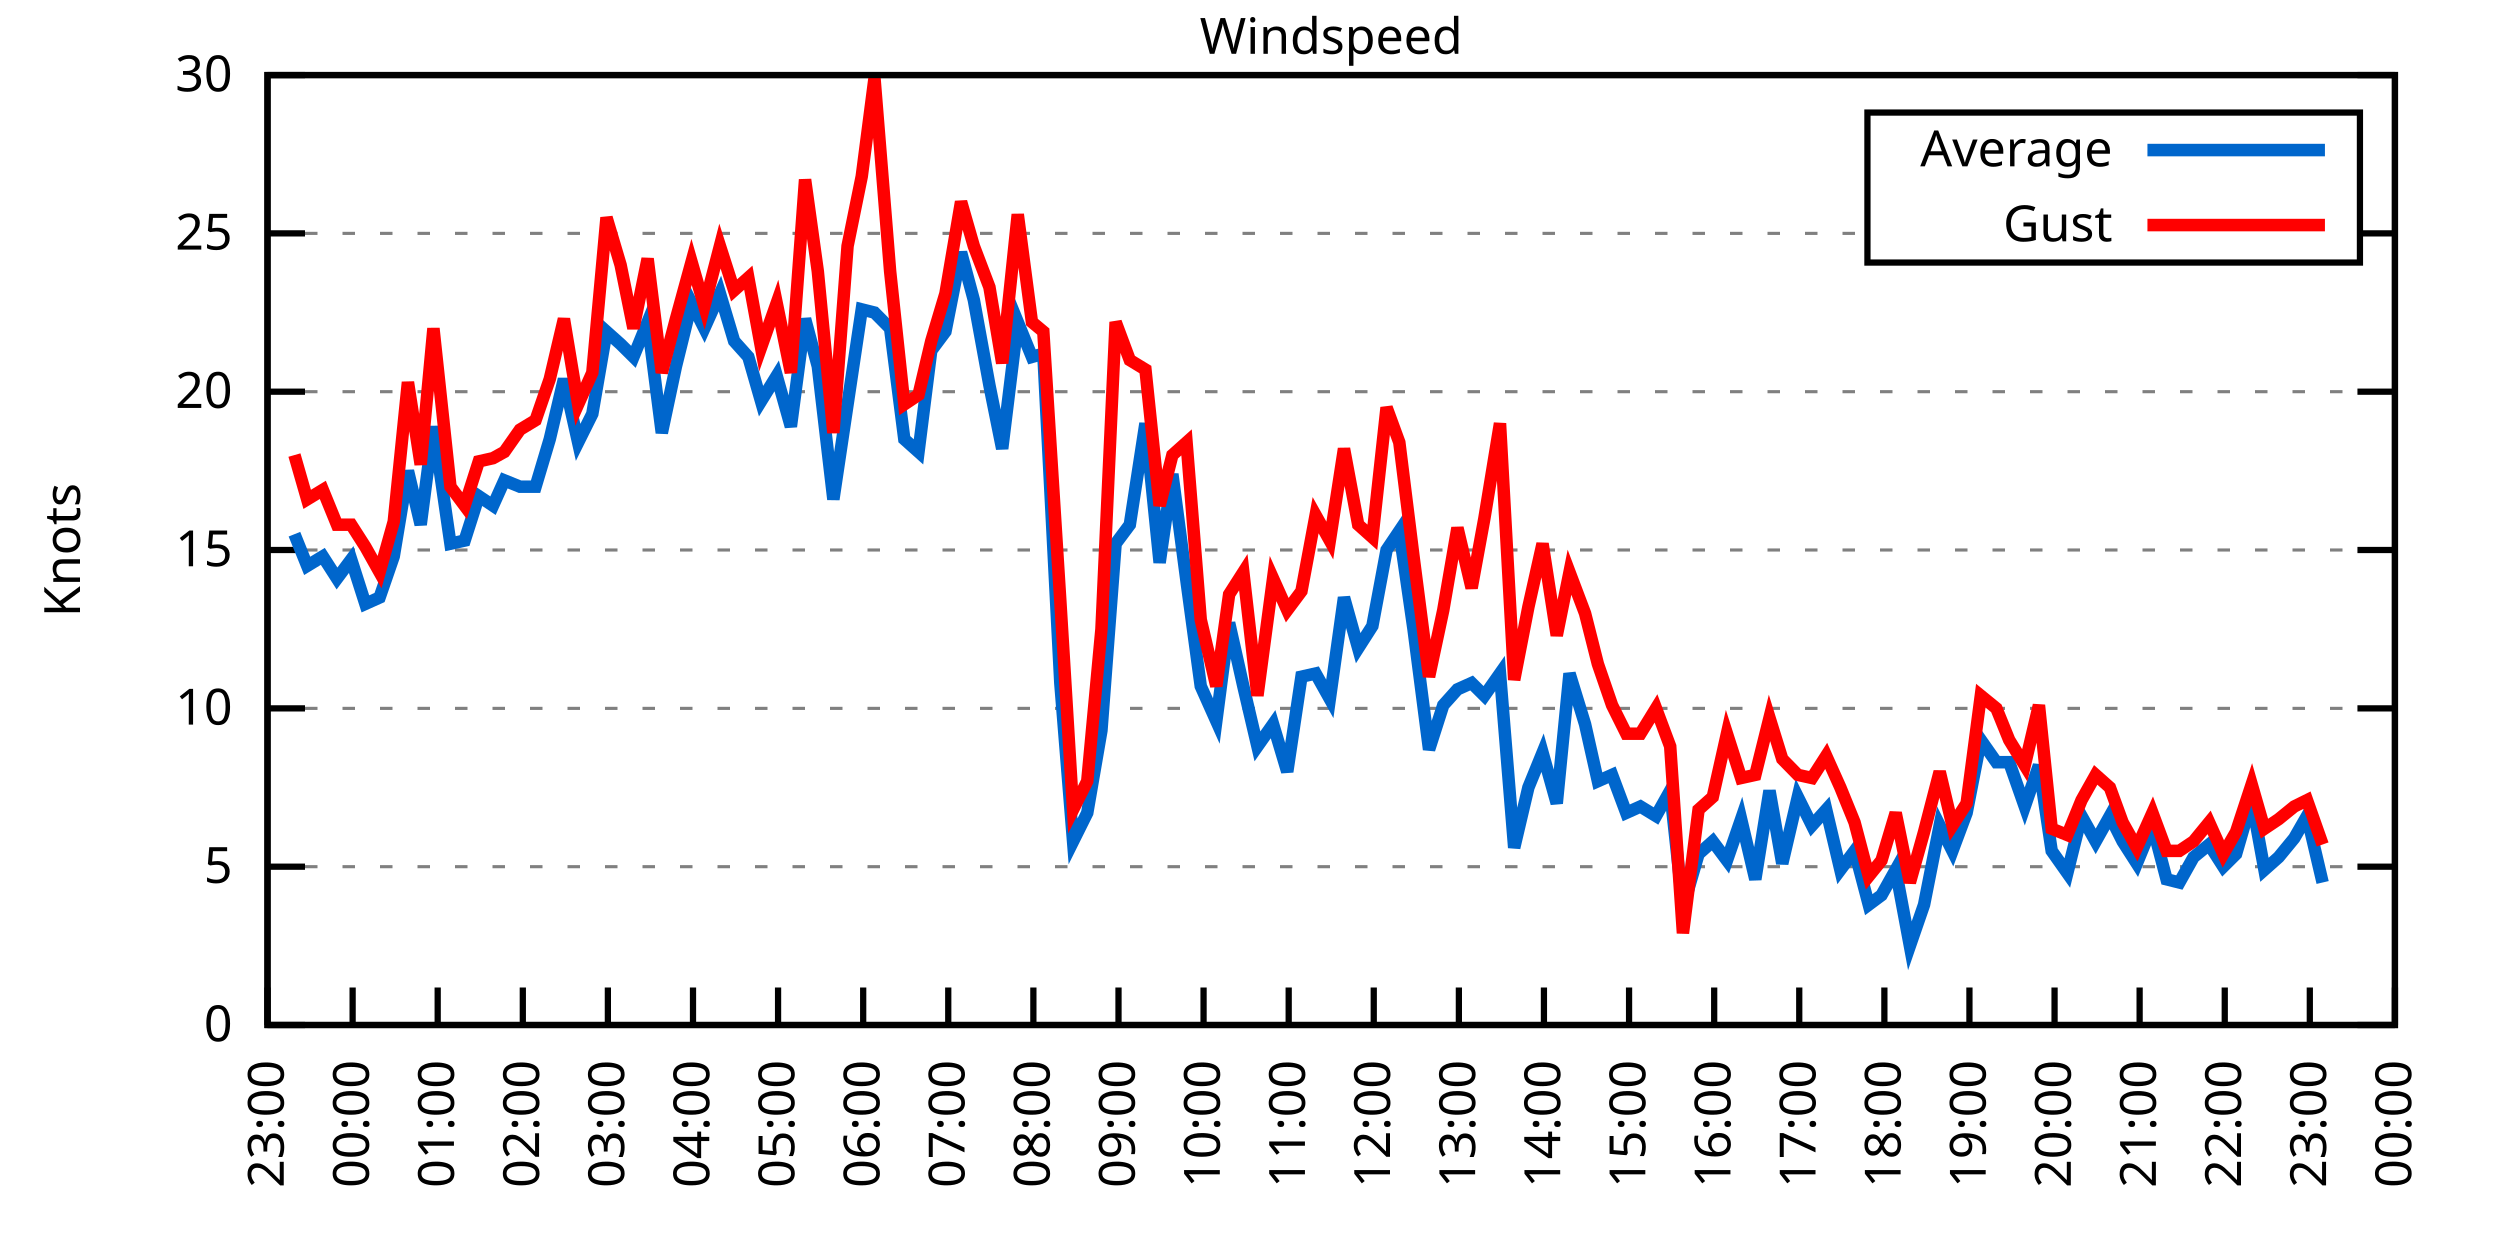
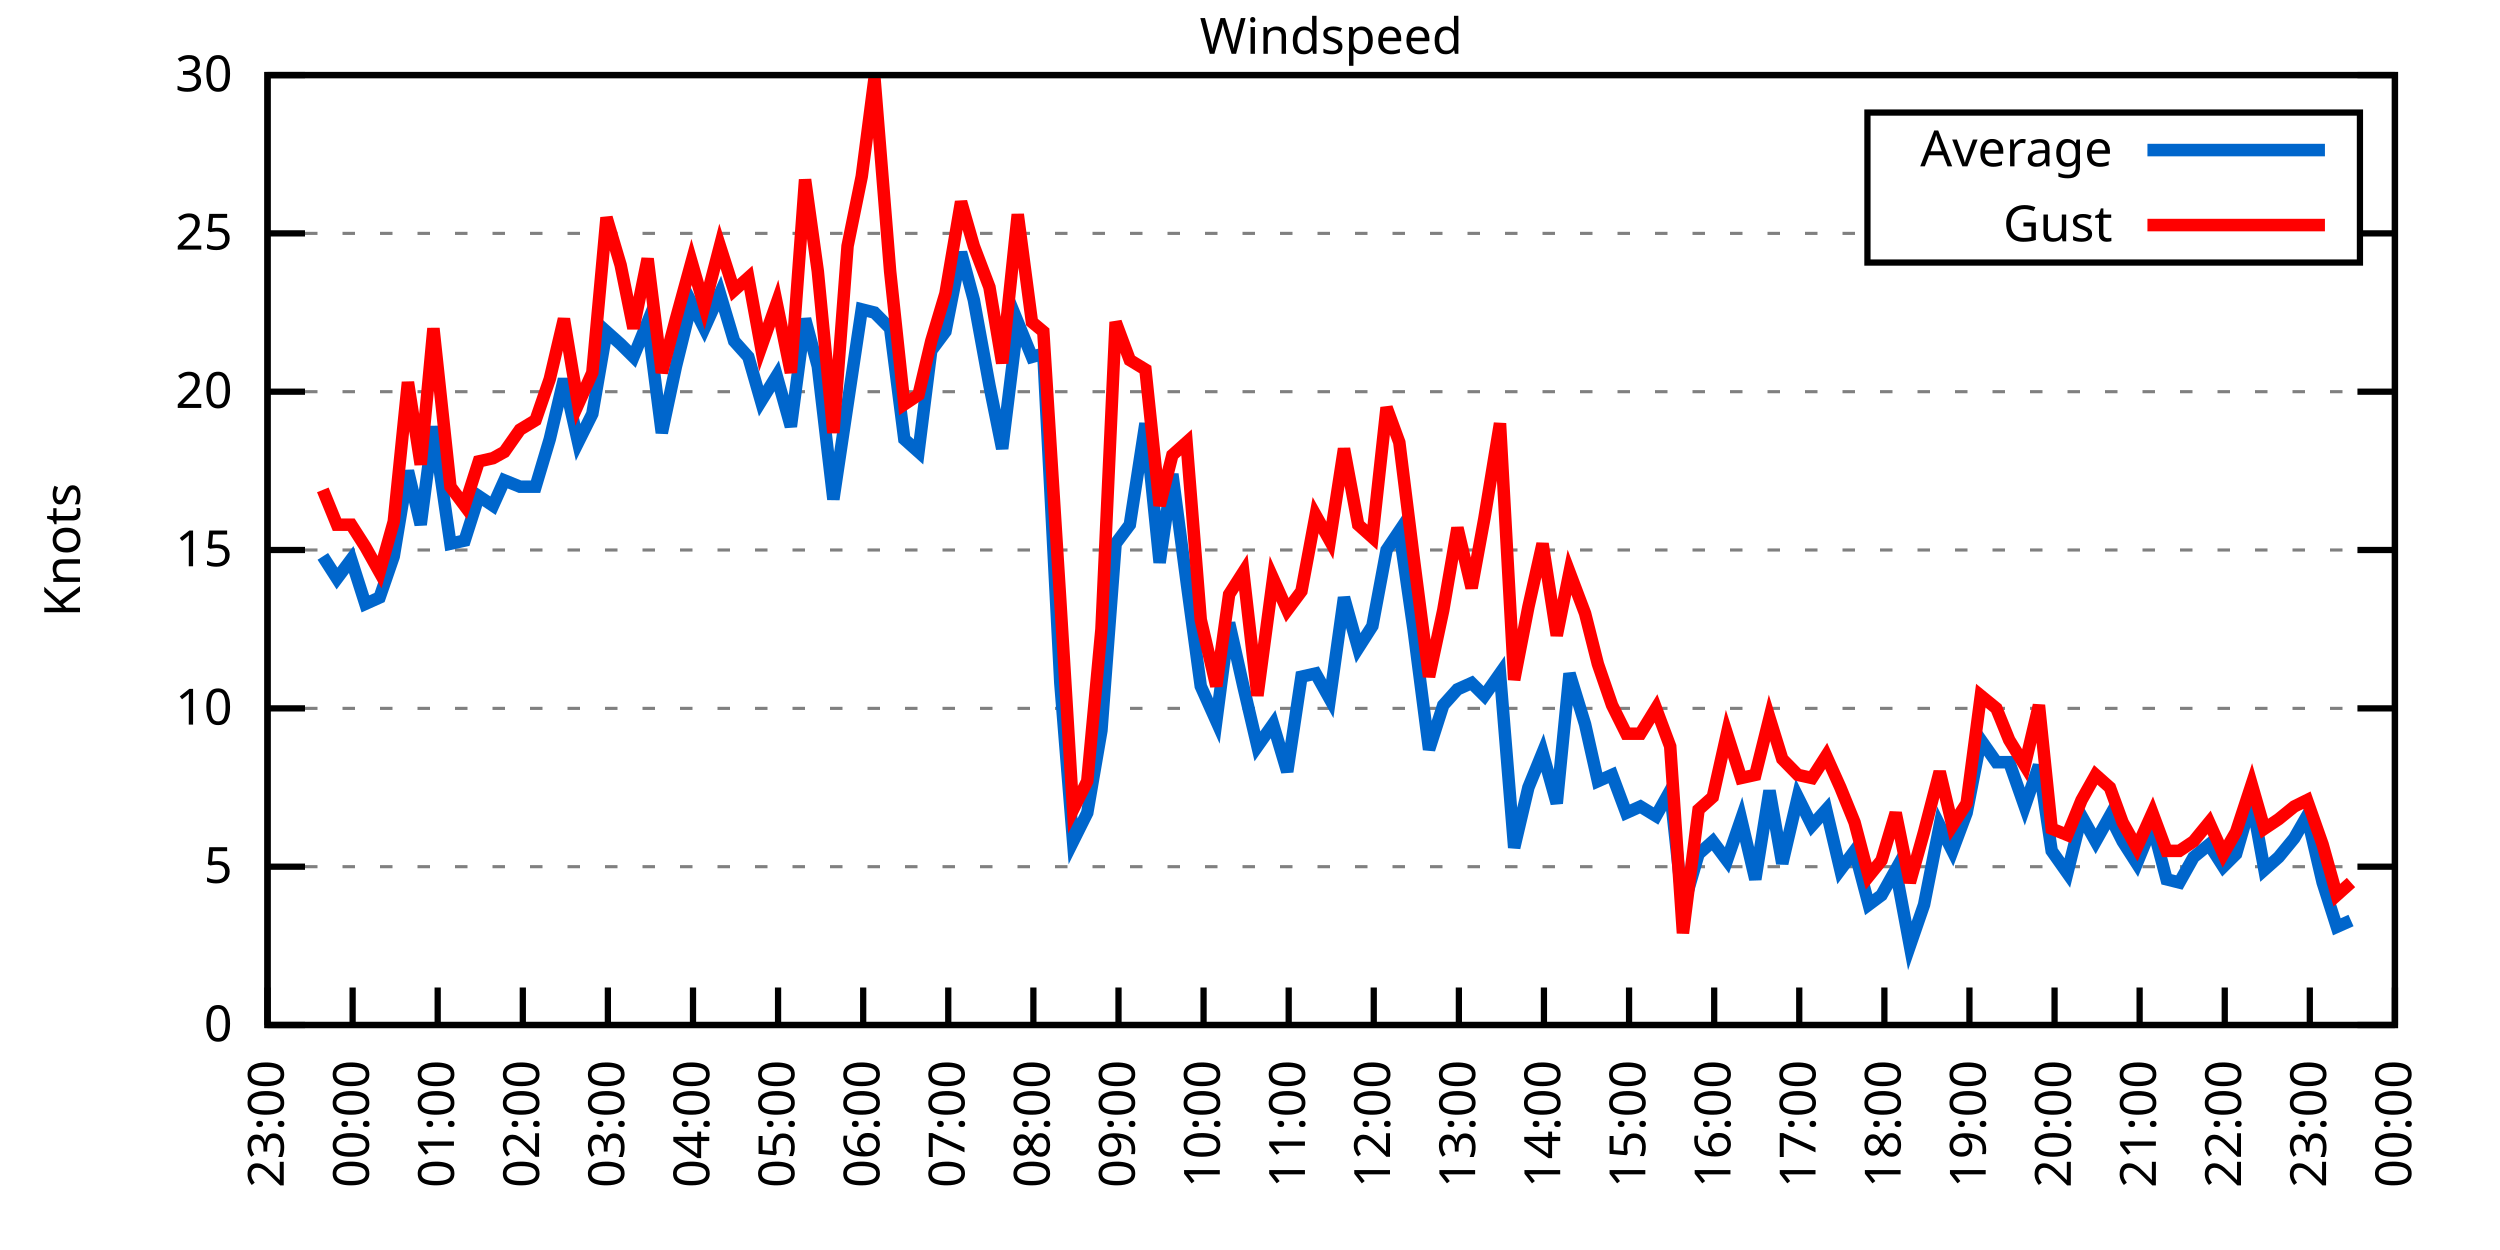
<svg xmlns="http://www.w3.org/2000/svg" xmlns:xlink="http://www.w3.org/1999/xlink" width="400" height="200" viewBox="0 0 400 200">
  <g id="gnuplot_canvas">
    <rect x="0" y="0" width="400" height="200" fill="none" />
    <defs>
      <circle id="gpDot" r="0.5" stroke-width="0.5" stroke="currentColor" />
      <path id="gpPt0" stroke-width="0.333" stroke="currentColor" d="M-1,0 h2 M0,-1 v2" />
      <path id="gpPt1" stroke-width="0.333" stroke="currentColor" d="M-1,-1 L1,1 M1,-1 L-1,1" />
      <path id="gpPt2" stroke-width="0.333" stroke="currentColor" d="M-1,0 L1,0 M0,-1 L0,1 M-1,-1 L1,1 M-1,1 L1,-1" />
      <rect id="gpPt3" stroke-width="0.333" stroke="currentColor" x="-1" y="-1" width="2" height="2" />
      <rect id="gpPt4" stroke-width="0.333" stroke="currentColor" fill="currentColor" x="-1" y="-1" width="2" height="2" />
      <circle id="gpPt5" stroke-width="0.333" stroke="currentColor" cx="0" cy="0" r="1" />
      <use xlink:href="#gpPt5" id="gpPt6" fill="currentColor" stroke="none" />
      <path id="gpPt7" stroke-width="0.333" stroke="currentColor" d="M0,-1.33 L-1.33,0.67 L1.33,0.67 z" />
      <use xlink:href="#gpPt7" id="gpPt8" fill="currentColor" stroke="none" />
      <use xlink:href="#gpPt7" id="gpPt9" stroke="currentColor" transform="rotate(180)" />
      <use xlink:href="#gpPt9" id="gpPt10" fill="currentColor" stroke="none" />
      <use xlink:href="#gpPt3" id="gpPt11" stroke="currentColor" transform="rotate(45)" />
      <use xlink:href="#gpPt11" id="gpPt12" fill="currentColor" stroke="none" />
      <path id="gpPt13" stroke-width="0.333" stroke="currentColor" d="M0,1.330 L1.265,0.411 L0.782,-1.067 L-0.782,-1.076 L-1.265,0.411 z" />
      <use xlink:href="#gpPt13" id="gpPt14" fill="currentColor" stroke="none" />
      <filter id="textbox" filterUnits="objectBoundingBox" x="0" y="0" height="1" width="1">
        <feFlood flood-color="white" flood-opacity="1" result="bgnd" />
        <feComposite in="SourceGraphic" in2="bgnd" operator="atop" />
      </filter>
      <filter id="greybox" filterUnits="objectBoundingBox" x="0" y="0" height="1" width="1">
        <feFlood flood-color="lightgrey" flood-opacity="1" result="grey" />
        <feComposite in="SourceGraphic" in2="grey" operator="atop" />
      </filter>
    </defs>
    <g fill="none" color="white" stroke="currentColor" stroke-width="1.00" stroke-linecap="butt" stroke-linejoin="miter">
</g>
    <g fill="none" color="black" stroke="currentColor" stroke-width="1.00" stroke-linecap="butt" stroke-linejoin="miter">
      <g stroke="none" shape-rendering="crispEdges">
        <polygon fill="rgb(255, 255, 255)" points="42.80,164.00 383.18,164.00 383.18,12.02 42.80,12.02 " />
      </g>
    </g>
    <g fill="none" color="black" stroke="currentColor" stroke-width="1.00" stroke-linecap="butt" stroke-linejoin="miter">
</g>
    <g fill="none" color="black" stroke="black" stroke-width="0.50" stroke-linecap="butt" stroke-linejoin="miter">
</g>
    <g fill="none" color="gray" stroke="currentColor" stroke-width="0.50" stroke-linecap="butt" stroke-linejoin="miter">
      <path stroke="gray" stroke-dasharray="2,4" class="gridline" d="M42.80,164.00 L383.19,164.00  " />
    </g>
    <g fill="none" color="gray" stroke="gray" stroke-width="1.00" stroke-linecap="butt" stroke-linejoin="miter">
</g>
    <g fill="none" color="black" stroke="currentColor" stroke-width="1.00" stroke-linecap="butt" stroke-linejoin="miter">
      <path stroke="black" d="M42.80,164.00 L48.80,164.00 M383.19,164.00 L377.19,164.00  " />
      <g transform="translate(37.20,166.60)" stroke="none" fill="black" font-family="Sans" font-size="8.00" text-anchor="end">
        <text>
          <tspan font-family="Sans"> 0</tspan>
        </text>
      </g>
    </g>
    <g fill="none" color="black" stroke="currentColor" stroke-width="1.00" stroke-linecap="butt" stroke-linejoin="miter">
</g>
    <g fill="none" color="black" stroke="black" stroke-width="0.50" stroke-linecap="butt" stroke-linejoin="miter">
</g>
    <g fill="none" color="gray" stroke="currentColor" stroke-width="0.50" stroke-linecap="butt" stroke-linejoin="miter">
      <path stroke="gray" stroke-dasharray="2,4" class="gridline" d="M42.80,138.67 L383.19,138.67  " />
    </g>
    <g fill="none" color="gray" stroke="gray" stroke-width="1.00" stroke-linecap="butt" stroke-linejoin="miter">
</g>
    <g fill="none" color="black" stroke="currentColor" stroke-width="1.00" stroke-linecap="butt" stroke-linejoin="miter">
      <path stroke="black" d="M42.80,138.67 L48.80,138.67 M383.19,138.67 L377.19,138.67  " />
      <g transform="translate(37.20,141.27)" stroke="none" fill="black" font-family="Sans" font-size="8.00" text-anchor="end">
        <text>
          <tspan font-family="Sans"> 5</tspan>
        </text>
      </g>
    </g>
    <g fill="none" color="black" stroke="currentColor" stroke-width="1.00" stroke-linecap="butt" stroke-linejoin="miter">
</g>
    <g fill="none" color="black" stroke="black" stroke-width="0.50" stroke-linecap="butt" stroke-linejoin="miter">
</g>
    <g fill="none" color="gray" stroke="currentColor" stroke-width="0.50" stroke-linecap="butt" stroke-linejoin="miter">
      <path stroke="gray" stroke-dasharray="2,4" class="gridline" d="M42.80,113.34 L383.19,113.34  " />
    </g>
    <g fill="none" color="gray" stroke="gray" stroke-width="1.00" stroke-linecap="butt" stroke-linejoin="miter">
</g>
    <g fill="none" color="black" stroke="currentColor" stroke-width="1.00" stroke-linecap="butt" stroke-linejoin="miter">
      <path stroke="black" d="M42.80,113.34 L48.80,113.34 M383.19,113.34 L377.19,113.34  " />
      <g transform="translate(37.20,115.94)" stroke="none" fill="black" font-family="Sans" font-size="8.00" text-anchor="end">
        <text>
          <tspan font-family="Sans"> 10</tspan>
        </text>
      </g>
    </g>
    <g fill="none" color="black" stroke="currentColor" stroke-width="1.00" stroke-linecap="butt" stroke-linejoin="miter">
</g>
    <g fill="none" color="black" stroke="black" stroke-width="0.50" stroke-linecap="butt" stroke-linejoin="miter">
</g>
    <g fill="none" color="gray" stroke="currentColor" stroke-width="0.50" stroke-linecap="butt" stroke-linejoin="miter">
      <path stroke="gray" stroke-dasharray="2,4" class="gridline" d="M42.80,88.00 L383.19,88.00  " />
    </g>
    <g fill="none" color="gray" stroke="gray" stroke-width="1.00" stroke-linecap="butt" stroke-linejoin="miter">
</g>
    <g fill="none" color="black" stroke="currentColor" stroke-width="1.00" stroke-linecap="butt" stroke-linejoin="miter">
      <path stroke="black" d="M42.80,88.00 L48.80,88.00 M383.19,88.00 L377.19,88.00  " />
      <g transform="translate(37.20,90.60)" stroke="none" fill="black" font-family="Sans" font-size="8.00" text-anchor="end">
        <text>
          <tspan font-family="Sans"> 15</tspan>
        </text>
      </g>
    </g>
    <g fill="none" color="black" stroke="currentColor" stroke-width="1.00" stroke-linecap="butt" stroke-linejoin="miter">
</g>
    <g fill="none" color="black" stroke="black" stroke-width="0.50" stroke-linecap="butt" stroke-linejoin="miter">
</g>
    <g fill="none" color="gray" stroke="currentColor" stroke-width="0.50" stroke-linecap="butt" stroke-linejoin="miter">
      <path stroke="gray" stroke-dasharray="2,4" class="gridline" d="M42.80,62.67 L383.19,62.67  " />
    </g>
    <g fill="none" color="gray" stroke="gray" stroke-width="1.00" stroke-linecap="butt" stroke-linejoin="miter">
</g>
    <g fill="none" color="black" stroke="currentColor" stroke-width="1.00" stroke-linecap="butt" stroke-linejoin="miter">
      <path stroke="black" d="M42.80,62.67 L48.80,62.67 M383.19,62.67 L377.19,62.67  " />
      <g transform="translate(37.20,65.27)" stroke="none" fill="black" font-family="Sans" font-size="8.00" text-anchor="end">
        <text>
          <tspan font-family="Sans"> 20</tspan>
        </text>
      </g>
    </g>
    <g fill="none" color="black" stroke="currentColor" stroke-width="1.00" stroke-linecap="butt" stroke-linejoin="miter">
</g>
    <g fill="none" color="black" stroke="black" stroke-width="0.50" stroke-linecap="butt" stroke-linejoin="miter">
</g>
    <g fill="none" color="gray" stroke="currentColor" stroke-width="0.50" stroke-linecap="butt" stroke-linejoin="miter">
      <path stroke="gray" stroke-dasharray="2,4" class="gridline" d="M42.80,37.34 L298.79,37.34 M377.59,37.34 L383.19,37.34  " />
    </g>
    <g fill="none" color="gray" stroke="gray" stroke-width="1.00" stroke-linecap="butt" stroke-linejoin="miter">
</g>
    <g fill="none" color="black" stroke="currentColor" stroke-width="1.00" stroke-linecap="butt" stroke-linejoin="miter">
      <path stroke="black" d="M42.80,37.34 L48.80,37.34 M383.19,37.34 L377.19,37.34  " />
      <g transform="translate(37.20,39.94)" stroke="none" fill="black" font-family="Sans" font-size="8.00" text-anchor="end">
        <text>
          <tspan font-family="Sans"> 25</tspan>
        </text>
      </g>
    </g>
    <g fill="none" color="black" stroke="currentColor" stroke-width="1.00" stroke-linecap="butt" stroke-linejoin="miter">
</g>
    <g fill="none" color="black" stroke="black" stroke-width="0.50" stroke-linecap="butt" stroke-linejoin="miter">
</g>
    <g fill="none" color="gray" stroke="currentColor" stroke-width="0.50" stroke-linecap="butt" stroke-linejoin="miter">
      <path stroke="gray" stroke-dasharray="2,4" class="gridline" d="M42.80,12.01 L383.19,12.01  " />
    </g>
    <g fill="none" color="gray" stroke="gray" stroke-width="1.00" stroke-linecap="butt" stroke-linejoin="miter">
</g>
    <g fill="none" color="black" stroke="currentColor" stroke-width="1.00" stroke-linecap="butt" stroke-linejoin="miter">
      <path stroke="black" d="M42.80,12.01 L48.80,12.01 M383.19,12.01 L377.19,12.01  " />
      <g transform="translate(37.20,14.61)" stroke="none" fill="black" font-family="Sans" font-size="8.00" text-anchor="end">
        <text>
          <tspan font-family="Sans"> 30</tspan>
        </text>
      </g>
    </g>
    <g fill="none" color="black" stroke="currentColor" stroke-width="1.00" stroke-linecap="butt" stroke-linejoin="miter">
      <path stroke="black" d="M42.80,164.00 L42.80,158.00  " />
      <g transform="translate(45.40,169.60) rotate(270.00)" stroke="none" fill="black" font-family="Sans" font-size="8.00" text-anchor="end">
        <text>
          <tspan font-family="Sans">23:00</tspan>
        </text>
      </g>
    </g>
    <g fill="none" color="black" stroke="currentColor" stroke-width="1.00" stroke-linecap="butt" stroke-linejoin="miter">
      <path stroke="black" d="M56.42,164.00 L56.42,158.00  " />
      <g transform="translate(59.02,169.60) rotate(270.00)" stroke="none" fill="black" font-family="Sans" font-size="8.00" text-anchor="end">
        <text>
          <tspan font-family="Sans">00:00</tspan>
        </text>
      </g>
    </g>
    <g fill="none" color="black" stroke="currentColor" stroke-width="1.00" stroke-linecap="butt" stroke-linejoin="miter">
      <path stroke="black" d="M70.03,164.00 L70.03,158.00  " />
      <g transform="translate(72.63,169.60) rotate(270.00)" stroke="none" fill="black" font-family="Sans" font-size="8.00" text-anchor="end">
        <text>
          <tspan font-family="Sans">01:00</tspan>
        </text>
      </g>
    </g>
    <g fill="none" color="black" stroke="currentColor" stroke-width="1.00" stroke-linecap="butt" stroke-linejoin="miter">
      <path stroke="black" d="M83.65,164.00 L83.65,158.00  " />
      <g transform="translate(86.25,169.60) rotate(270.00)" stroke="none" fill="black" font-family="Sans" font-size="8.00" text-anchor="end">
        <text>
          <tspan font-family="Sans">02:00</tspan>
        </text>
      </g>
    </g>
    <g fill="none" color="black" stroke="currentColor" stroke-width="1.00" stroke-linecap="butt" stroke-linejoin="miter">
      <path stroke="black" d="M97.26,164.00 L97.26,158.00  " />
      <g transform="translate(99.86,169.60) rotate(270.00)" stroke="none" fill="black" font-family="Sans" font-size="8.00" text-anchor="end">
        <text>
          <tspan font-family="Sans">03:00</tspan>
        </text>
      </g>
    </g>
    <g fill="none" color="black" stroke="currentColor" stroke-width="1.00" stroke-linecap="butt" stroke-linejoin="miter">
      <path stroke="black" d="M110.88,164.00 L110.88,158.00  " />
      <g transform="translate(113.48,169.60) rotate(270.00)" stroke="none" fill="black" font-family="Sans" font-size="8.00" text-anchor="end">
        <text>
          <tspan font-family="Sans">04:00</tspan>
        </text>
      </g>
    </g>
    <g fill="none" color="black" stroke="currentColor" stroke-width="1.00" stroke-linecap="butt" stroke-linejoin="miter">
      <path stroke="black" d="M124.49,164.00 L124.49,158.00  " />
      <g transform="translate(127.09,169.60) rotate(270.00)" stroke="none" fill="black" font-family="Sans" font-size="8.00" text-anchor="end">
        <text>
          <tspan font-family="Sans">05:00</tspan>
        </text>
      </g>
    </g>
    <g fill="none" color="black" stroke="currentColor" stroke-width="1.00" stroke-linecap="butt" stroke-linejoin="miter">
      <path stroke="black" d="M138.11,164.00 L138.11,158.00  " />
      <g transform="translate(140.71,169.60) rotate(270.00)" stroke="none" fill="black" font-family="Sans" font-size="8.00" text-anchor="end">
        <text>
          <tspan font-family="Sans">06:00</tspan>
        </text>
      </g>
    </g>
    <g fill="none" color="black" stroke="currentColor" stroke-width="1.00" stroke-linecap="butt" stroke-linejoin="miter">
      <path stroke="black" d="M151.72,164.00 L151.72,158.00  " />
      <g transform="translate(154.32,169.60) rotate(270.00)" stroke="none" fill="black" font-family="Sans" font-size="8.00" text-anchor="end">
        <text>
          <tspan font-family="Sans">07:00</tspan>
        </text>
      </g>
    </g>
    <g fill="none" color="black" stroke="currentColor" stroke-width="1.00" stroke-linecap="butt" stroke-linejoin="miter">
      <path stroke="black" d="M165.34,164.00 L165.34,158.00  " />
      <g transform="translate(167.94,169.60) rotate(270.00)" stroke="none" fill="black" font-family="Sans" font-size="8.00" text-anchor="end">
        <text>
          <tspan font-family="Sans">08:00</tspan>
        </text>
      </g>
    </g>
    <g fill="none" color="black" stroke="currentColor" stroke-width="1.00" stroke-linecap="butt" stroke-linejoin="miter">
      <path stroke="black" d="M178.96,164.00 L178.96,158.00  " />
      <g transform="translate(181.56,169.60) rotate(270.00)" stroke="none" fill="black" font-family="Sans" font-size="8.00" text-anchor="end">
        <text>
          <tspan font-family="Sans">09:00</tspan>
        </text>
      </g>
    </g>
    <g fill="none" color="black" stroke="currentColor" stroke-width="1.00" stroke-linecap="butt" stroke-linejoin="miter">
      <path stroke="black" d="M192.57,164.00 L192.57,158.00  " />
      <g transform="translate(195.17,169.60) rotate(270.00)" stroke="none" fill="black" font-family="Sans" font-size="8.00" text-anchor="end">
        <text>
          <tspan font-family="Sans">10:00</tspan>
        </text>
      </g>
    </g>
    <g fill="none" color="black" stroke="currentColor" stroke-width="1.00" stroke-linecap="butt" stroke-linejoin="miter">
      <path stroke="black" d="M206.19,164.00 L206.19,158.00  " />
      <g transform="translate(208.79,169.60) rotate(270.00)" stroke="none" fill="black" font-family="Sans" font-size="8.00" text-anchor="end">
        <text>
          <tspan font-family="Sans">11:00</tspan>
        </text>
      </g>
    </g>
    <g fill="none" color="black" stroke="currentColor" stroke-width="1.00" stroke-linecap="butt" stroke-linejoin="miter">
      <path stroke="black" d="M219.80,164.00 L219.80,158.00  " />
      <g transform="translate(222.40,169.60) rotate(270.00)" stroke="none" fill="black" font-family="Sans" font-size="8.00" text-anchor="end">
        <text>
          <tspan font-family="Sans">12:00</tspan>
        </text>
      </g>
    </g>
    <g fill="none" color="black" stroke="currentColor" stroke-width="1.00" stroke-linecap="butt" stroke-linejoin="miter">
      <path stroke="black" d="M233.42,164.00 L233.42,158.00  " />
      <g transform="translate(236.02,169.60) rotate(270.00)" stroke="none" fill="black" font-family="Sans" font-size="8.00" text-anchor="end">
        <text>
          <tspan font-family="Sans">13:00</tspan>
        </text>
      </g>
    </g>
    <g fill="none" color="black" stroke="currentColor" stroke-width="1.00" stroke-linecap="butt" stroke-linejoin="miter">
      <path stroke="black" d="M247.03,164.00 L247.03,158.00  " />
      <g transform="translate(249.63,169.60) rotate(270.00)" stroke="none" fill="black" font-family="Sans" font-size="8.00" text-anchor="end">
        <text>
          <tspan font-family="Sans">14:00</tspan>
        </text>
      </g>
    </g>
    <g fill="none" color="black" stroke="currentColor" stroke-width="1.00" stroke-linecap="butt" stroke-linejoin="miter">
      <path stroke="black" d="M260.65,164.00 L260.65,158.00  " />
      <g transform="translate(263.25,169.60) rotate(270.00)" stroke="none" fill="black" font-family="Sans" font-size="8.00" text-anchor="end">
        <text>
          <tspan font-family="Sans">15:00</tspan>
        </text>
      </g>
    </g>
    <g fill="none" color="black" stroke="currentColor" stroke-width="1.00" stroke-linecap="butt" stroke-linejoin="miter">
      <path stroke="black" d="M274.27,164.00 L274.27,158.00  " />
      <g transform="translate(276.87,169.60) rotate(270.00)" stroke="none" fill="black" font-family="Sans" font-size="8.00" text-anchor="end">
        <text>
          <tspan font-family="Sans">16:00</tspan>
        </text>
      </g>
    </g>
    <g fill="none" color="black" stroke="currentColor" stroke-width="1.00" stroke-linecap="butt" stroke-linejoin="miter">
      <path stroke="black" d="M287.88,164.00 L287.88,158.00  " />
      <g transform="translate(290.48,169.60) rotate(270.00)" stroke="none" fill="black" font-family="Sans" font-size="8.00" text-anchor="end">
        <text>
          <tspan font-family="Sans">17:00</tspan>
        </text>
      </g>
    </g>
    <g fill="none" color="black" stroke="currentColor" stroke-width="1.00" stroke-linecap="butt" stroke-linejoin="miter">
      <path stroke="black" d="M301.50,164.00 L301.50,158.00  " />
      <g transform="translate(304.10,169.60) rotate(270.00)" stroke="none" fill="black" font-family="Sans" font-size="8.00" text-anchor="end">
        <text>
          <tspan font-family="Sans">18:00</tspan>
        </text>
      </g>
    </g>
    <g fill="none" color="black" stroke="currentColor" stroke-width="1.00" stroke-linecap="butt" stroke-linejoin="miter">
      <path stroke="black" d="M315.11,164.00 L315.11,158.00  " />
      <g transform="translate(317.71,169.60) rotate(270.00)" stroke="none" fill="black" font-family="Sans" font-size="8.00" text-anchor="end">
        <text>
          <tspan font-family="Sans">19:00</tspan>
        </text>
      </g>
    </g>
    <g fill="none" color="black" stroke="currentColor" stroke-width="1.00" stroke-linecap="butt" stroke-linejoin="miter">
      <path stroke="black" d="M328.73,164.00 L328.73,158.00  " />
      <g transform="translate(331.33,169.60) rotate(270.00)" stroke="none" fill="black" font-family="Sans" font-size="8.00" text-anchor="end">
        <text>
          <tspan font-family="Sans">20:00</tspan>
        </text>
      </g>
    </g>
    <g fill="none" color="black" stroke="currentColor" stroke-width="1.00" stroke-linecap="butt" stroke-linejoin="miter">
      <path stroke="black" d="M342.34,164.00 L342.34,158.00  " />
      <g transform="translate(344.94,169.60) rotate(270.00)" stroke="none" fill="black" font-family="Sans" font-size="8.00" text-anchor="end">
        <text>
          <tspan font-family="Sans">21:00</tspan>
        </text>
      </g>
    </g>
    <g fill="none" color="black" stroke="currentColor" stroke-width="1.00" stroke-linecap="butt" stroke-linejoin="miter">
      <path stroke="black" d="M355.96,164.00 L355.96,158.00  " />
      <g transform="translate(358.56,169.60) rotate(270.00)" stroke="none" fill="black" font-family="Sans" font-size="8.00" text-anchor="end">
        <text>
          <tspan font-family="Sans">22:00</tspan>
        </text>
      </g>
    </g>
    <g fill="none" color="black" stroke="currentColor" stroke-width="1.00" stroke-linecap="butt" stroke-linejoin="miter">
      <path stroke="black" d="M369.57,164.00 L369.57,158.00  " />
      <g transform="translate(372.17,169.60) rotate(270.00)" stroke="none" fill="black" font-family="Sans" font-size="8.00" text-anchor="end">
        <text>
          <tspan font-family="Sans">23:00</tspan>
        </text>
      </g>
    </g>
    <g fill="none" color="black" stroke="currentColor" stroke-width="1.00" stroke-linecap="butt" stroke-linejoin="miter">
      <path stroke="black" d="M383.19,164.00 L383.19,158.00  " />
      <g transform="translate(385.79,169.60) rotate(270.00)" stroke="none" fill="black" font-family="Sans" font-size="8.00" text-anchor="end">
        <text>
          <tspan font-family="Sans">00:00</tspan>
        </text>
      </g>
    </g>
    <g fill="none" color="black" stroke="currentColor" stroke-width="1.00" stroke-linecap="butt" stroke-linejoin="miter">
</g>
    <g fill="none" color="black" stroke="currentColor" stroke-width="1.00" stroke-linecap="butt" stroke-linejoin="miter">
      <path stroke="black" d="M42.80,12.01 L42.80,164.00 L383.19,164.00 L383.19,12.01 L42.80,12.01 Z  " />
    </g>
    <g fill="none" color="black" stroke="currentColor" stroke-width="1.00" stroke-linecap="butt" stroke-linejoin="miter">
</g>
    <g fill="none" color="black" stroke="currentColor" stroke-width="1.00" stroke-linecap="butt" stroke-linejoin="miter">
      <path stroke="black" d="M298.79,42.01 L298.79,18.01 L377.59,18.01 L377.59,42.01 L298.79,42.01 Z  " />
    </g>
    <g id="Windspeed_plot_1">
      <g fill="none" color="white" stroke="black" stroke-width="2.00" stroke-linecap="butt" stroke-linejoin="miter">
</g>
      <g fill="none" color="black" stroke="currentColor" stroke-width="2.00" stroke-linecap="butt" stroke-linejoin="miter">
        <g transform="translate(337.99,26.61)" stroke="none" fill="black" font-family="Sans" font-size="8.00" text-anchor="end">
          <text>
            <tspan font-family="Sans">Average</tspan>
          </text>
        </g>
      </g>
      <g fill="none" color="black" stroke="currentColor" stroke-width="2.00" stroke-linecap="butt" stroke-linejoin="miter">
-         <path stroke="rgb(  0, 102, 204)" d="M343.59,24.01 L371.99,24.01 M47.11,85.47 L49.15,90.54 L51.65,89.02 L53.92,92.56 L56.19,89.52 L58.46,96.62   L60.73,95.60 L63.00,89.02 L65.27,75.34 L67.31,83.95 L69.35,68.25 L72.07,86.99 L74.34,86.49 L76.61,79.39   L78.88,80.91 L80.70,76.86 L83.19,77.87 L85.69,77.87 L87.96,70.27 L90.23,60.65 L92.50,70.78 L94.77,66.22   L97.04,53.05 L99.30,55.07 L101.35,57.10 L103.62,51.53 L105.89,69.26 L108.15,58.62 L110.65,48.49 L112.69,52.54   L115.19,46.97 L117.46,54.57 L119.73,57.10 L121.77,64.19 L124.27,60.14 L126.54,68.25 L128.81,51.02 L130.85,58.62   L133.34,79.90 L135.61,64.70 L137.88,49.50 L139.92,50.01 L142.42,52.54 L144.69,70.27 L146.96,72.30 L149.00,56.09   L151.27,53.05 L153.77,40.38 L155.81,47.98 L158.31,61.66 L160.35,71.79 L162.84,51.53 L165.11,57.10 L166.93,56.59   L169.65,109.28 L171.69,134.62 L173.96,130.06 L176.23,116.88 L178.50,86.99 L180.77,83.95 L183.27,67.74 L185.54,90.03   L187.58,75.85 L189.85,93.07 L192.12,109.79 L194.61,115.36 L196.66,99.66 L198.93,109.79 L201.19,119.42 L203.69,115.87   L205.96,123.47 L208.23,108.27 L210.50,107.76 L212.77,111.82 L215.04,95.60 L217.31,103.71 L219.58,100.16 L221.85,88.00   L223.89,84.97 L226.16,100.67 L228.65,119.92 L230.92,112.83 L233.19,110.30 L235.46,109.28 L237.50,111.31 L240.00,107.76   L242.27,135.63 L244.54,126.00 L246.81,120.43 L249.08,128.54 L251.12,107.76 L253.61,115.87 L255.66,124.99 L257.93,123.98   L260.20,130.06 L262.47,129.04 L264.96,130.56 L267.23,126.51 L269.27,145.25 L271.77,136.64 L274.04,134.62 L276.31,137.66   L278.58,131.07 L280.85,140.69 L283.12,126.51 L285.16,138.16 L287.65,127.52 L289.92,132.08 L292.19,129.55 L294.46,139.17   L296.73,136.14 L299.00,144.75 L301.04,143.23 L303.31,139.17 L305.58,151.33 L307.85,144.75 L310.35,132.08 L312.39,136.14   L314.66,130.06 L316.93,118.40 L319.42,121.95 L321.47,121.95 L323.96,129.04 L326.23,122.46 L328.27,136.14 L330.77,139.68   L333.04,130.56 L335.31,134.62 L337.58,130.56 L339.62,134.62 L341.89,138.16 L344.39,132.08 L346.65,140.69 L348.70,141.20   L350.97,137.15 L353.46,135.12 L355.73,138.67 L357.77,136.64 L360.27,128.03 L362.31,139.17 L364.58,137.15 L367.08,134.11   L369.12,130.56 L371.62,141.20  " />
+         <path stroke="rgb(  0, 102, 204)" d="M343.59,24.01 L371.99,24.01 M51.65,89.02 L53.92,92.56 L56.19,89.52 L58.46,96.62 L60.73,95.60 L63.00,89.02   L65.27,75.34 L67.31,83.95 L69.35,68.25 L72.07,86.99 L74.34,86.49 L76.61,79.39 L78.88,80.91 L80.70,76.86   L83.19,77.87 L85.69,77.87 L87.96,70.27 L90.23,60.65 L92.50,70.78 L94.77,66.22 L97.04,53.05 L99.30,55.07   L101.35,57.10 L103.62,51.53 L105.89,69.26 L108.15,58.62 L110.65,48.49 L112.69,52.54 L115.19,46.97 L117.46,54.57   L119.73,57.10 L121.77,64.19 L124.27,60.14 L126.54,68.25 L128.81,51.02 L130.85,58.62 L133.34,79.90 L135.61,64.70   L137.88,49.50 L139.92,50.01 L142.42,52.54 L144.69,70.27 L146.96,72.30 L149.00,56.09 L151.27,53.05 L153.77,40.38   L155.81,47.98 L158.31,61.66 L160.35,71.79 L162.84,51.53 L165.11,57.10 L166.93,56.59 L169.65,109.28 L171.69,134.62   L173.96,130.06 L176.23,116.88 L178.50,86.99 L180.77,83.95 L183.27,67.74 L185.54,90.03 L187.58,75.85 L189.85,93.07   L192.12,109.79 L194.61,115.36 L196.66,99.66 L198.93,109.79 L201.19,119.42 L203.69,115.87 L205.96,123.47 L208.23,108.27   L210.50,107.76 L212.77,111.82 L215.04,95.60 L217.31,103.71 L219.58,100.16 L221.85,88.00 L223.89,84.97 L226.16,100.67   L228.65,119.92 L230.92,112.83 L233.19,110.30 L235.46,109.28 L237.50,111.31 L240.00,107.76 L242.27,135.63 L244.54,126.00   L246.81,120.43 L249.08,128.54 L251.12,107.76 L253.61,115.87 L255.66,124.99 L257.93,123.98 L260.20,130.06 L262.47,129.04   L264.96,130.56 L267.23,126.51 L269.27,145.25 L271.77,136.64 L274.04,134.62 L276.31,137.66 L278.58,131.07 L280.85,140.69   L283.12,126.51 L285.16,138.16 L287.65,127.52 L289.92,132.08 L292.19,129.55 L294.46,139.17 L296.73,136.14 L299.00,144.75   L301.04,143.23 L303.31,139.17 L305.58,151.33 L307.85,144.75 L310.35,132.08 L312.39,136.14 L314.66,130.06 L316.93,118.40   L319.42,121.95 L321.47,121.95 L323.96,129.04 L326.23,122.46 L328.27,136.14 L330.77,139.68 L333.04,130.56 L335.31,134.62   L337.58,130.56 L339.62,134.62 L341.89,138.16 L344.39,132.08 L346.65,140.69 L348.70,141.20 L350.97,137.15 L353.46,135.12   L355.73,138.67 L357.77,136.64 L360.27,128.03 L362.31,139.17 L364.58,137.15 L367.08,134.11 L369.12,130.56 L371.62,141.20   L373.89,148.29 L376.16,147.28  " />
      </g>
    </g>
    <g id="Windspeed_plot_2">
      <g fill="none" color="black" stroke="currentColor" stroke-width="2.00" stroke-linecap="butt" stroke-linejoin="miter">
        <g transform="translate(337.99,38.61)" stroke="none" fill="black" font-family="Sans" font-size="8.00" text-anchor="end">
          <text>
            <tspan font-family="Sans">Gust</tspan>
          </text>
        </g>
      </g>
      <g fill="none" color="black" stroke="currentColor" stroke-width="2.00" stroke-linecap="butt" stroke-linejoin="miter">
-         <path stroke="rgb(255,   0,   0)" d="M343.59,36.01 L371.99,36.01 M47.11,72.81 L49.15,79.90 L51.65,78.38 L53.92,83.95 L56.19,83.95 L58.46,87.50   L60.73,91.55 L63.00,83.45 L65.27,61.15 L67.31,74.33 L69.35,52.54 L72.07,77.87 L74.34,80.91 L76.61,73.82   L78.88,73.31 L80.70,72.30 L83.19,68.75 L85.69,67.23 L87.96,60.65 L90.23,51.02 L92.50,64.70 L94.77,59.63   L97.04,34.81 L99.30,42.41 L101.35,52.54 L103.62,41.39 L105.89,59.63 L108.15,51.02 L110.65,41.90 L112.69,48.99   L115.19,39.37 L117.46,46.46 L119.73,44.43 L121.77,55.58 L124.27,48.49 L126.54,59.63 L128.81,28.73 L130.85,43.42   L133.34,69.26 L135.61,39.37 L137.88,28.22 L139.92,12.52 L142.42,43.42 L144.69,64.70 L146.96,63.18 L149.00,54.57   L151.27,46.97 L153.77,32.28 L155.81,39.37 L158.31,45.95 L160.35,58.11 L162.84,34.30 L165.11,51.53 L166.93,53.05   L169.65,96.11 L171.69,129.55 L173.96,124.99 L176.23,100.67 L178.50,51.53 L180.77,57.61 L183.27,59.13 L185.54,80.91   L187.58,72.81 L189.85,70.78 L192.12,99.15 L194.61,109.79 L196.66,95.10 L198.93,91.55 L201.19,111.31 L203.69,92.56   L205.96,97.63 L208.23,94.59 L210.50,82.43 L212.77,86.49 L215.04,71.79 L217.31,83.95 L219.58,85.98 L221.85,65.21   L223.89,70.78 L226.16,89.02 L228.65,108.27 L230.92,97.63 L233.19,84.46 L235.46,94.08 L237.50,82.94 L240.00,67.74   L242.27,108.78 L244.54,97.12 L246.81,86.99 L249.08,101.68 L251.12,91.55 L253.61,98.14 L255.66,106.24 L257.93,112.83   L260.20,117.39 L262.47,117.39 L264.96,113.34 L267.23,119.42 L269.27,149.31 L271.77,129.55 L274.04,127.52 L276.31,117.39   L278.58,124.48 L280.85,123.98 L283.12,114.86 L285.16,121.44 L287.65,123.98 L289.92,124.48 L292.19,120.94 L294.46,126.00   L296.73,131.58 L299.00,140.19 L301.04,137.66 L303.31,130.06 L305.58,141.20 L307.85,133.10 L310.35,123.47 L312.39,132.08   L314.66,128.54 L316.93,111.31 L319.42,113.34 L321.47,118.40 L323.96,122.46 L326.23,112.83 L328.27,132.59 L330.77,133.60   L333.04,128.03 L335.31,123.98 L337.58,126.00 L339.62,131.58 L341.89,135.63 L344.39,130.06 L346.65,136.14 L348.70,136.14   L350.97,134.62 L353.46,131.58 L355.73,136.64 L357.77,133.10 L360.27,125.50 L362.31,132.59 L364.58,131.07 L367.08,129.04   L369.12,128.03 L371.62,135.12  " />
+         <path stroke="rgb(255,   0,   0)" d="M343.59,36.01 L371.99,36.01 M51.65,78.38 L53.92,83.95 L56.19,83.95 L58.46,87.50 L60.73,91.55 L63.00,83.45   L65.27,61.15 L67.31,74.33 L69.35,52.54 L72.07,77.87 L74.34,80.91 L76.61,73.82 L78.88,73.31 L80.70,72.30   L83.19,68.75 L85.69,67.23 L87.96,60.65 L90.23,51.02 L92.50,64.70 L94.77,59.63 L97.04,34.81 L99.30,42.41   L101.35,52.54 L103.62,41.39 L105.89,59.63 L108.15,51.02 L110.65,41.90 L112.69,48.99 L115.19,39.37 L117.46,46.46   L119.73,44.43 L121.77,55.58 L124.27,48.49 L126.54,59.63 L128.81,28.73 L130.85,43.42 L133.34,69.26 L135.61,39.37   L137.88,28.22 L139.92,12.52 L142.42,43.42 L144.69,64.70 L146.96,63.18 L149.00,54.57 L151.27,46.97 L153.77,32.28   L155.81,39.37 L158.31,45.95 L160.35,58.11 L162.84,34.30 L165.11,51.53 L166.93,53.05 L169.65,96.11 L171.69,129.55   L173.96,124.99 L176.23,100.67 L178.50,51.53 L180.77,57.61 L183.27,59.13 L185.54,80.91 L187.58,72.81 L189.85,70.78   L192.12,99.15 L194.61,109.79 L196.66,95.10 L198.93,91.55 L201.19,111.31 L203.69,92.56 L205.96,97.63 L208.23,94.59   L210.50,82.43 L212.77,86.49 L215.04,71.79 L217.31,83.95 L219.58,85.98 L221.85,65.21 L223.89,70.78 L226.16,89.02   L228.65,108.27 L230.92,97.63 L233.19,84.46 L235.46,94.08 L237.50,82.94 L240.00,67.74 L242.27,108.78 L244.54,97.12   L246.81,86.99 L249.08,101.68 L251.12,91.55 L253.61,98.14 L255.66,106.24 L257.93,112.83 L260.20,117.39 L262.47,117.39   L264.96,113.34 L267.23,119.42 L269.27,149.31 L271.77,129.55 L274.04,127.52 L276.31,117.39 L278.58,124.48 L280.85,123.98   L283.12,114.86 L285.16,121.44 L287.65,123.98 L289.92,124.48 L292.19,120.94 L294.46,126.00 L296.73,131.58 L299.00,140.19   L301.04,137.66 L303.31,130.06 L305.58,141.20 L307.85,133.10 L310.35,123.47 L312.39,132.08 L314.66,128.54 L316.93,111.31   L319.42,113.34 L321.47,118.40 L323.96,122.46 L326.23,112.83 L328.27,132.59 L330.77,133.60 L333.04,128.03 L335.31,123.98   L337.58,126.00 L339.62,131.58 L341.89,135.63 L344.39,130.06 L346.65,136.14 L348.70,136.14 L350.97,134.62 L353.46,131.58   L355.73,136.64 L357.77,133.10 L360.27,125.50 L362.31,132.59 L364.58,131.07 L367.08,129.04 L369.12,128.03 L371.62,135.12   L373.89,143.23 L376.16,141.20  " />
      </g>
    </g>
    <g fill="none" color="black" stroke="currentColor" stroke-width="2.00" stroke-linecap="butt" stroke-linejoin="miter">
</g>
    <g fill="none" color="black" stroke="black" stroke-width="1.00" stroke-linecap="butt" stroke-linejoin="miter">
</g>
    <g fill="none" color="black" stroke="currentColor" stroke-width="1.00" stroke-linecap="butt" stroke-linejoin="miter">
      <path stroke="black" d="M42.80,12.01 L42.80,164.00 L383.19,164.00 L383.19,12.01 L42.80,12.01 Z  " />
      <g transform="translate(12.80,88.01) rotate(270.00)" stroke="none" fill="black" font-family="Sans" font-size="8.00" text-anchor="middle">
        <text>
          <tspan font-family="Sans">Knots</tspan>
        </text>
      </g>
    </g>
    <g fill="none" color="black" stroke="currentColor" stroke-width="1.00" stroke-linecap="butt" stroke-linejoin="miter">
</g>
    <g fill="none" color="black" stroke="currentColor" stroke-width="1.00" stroke-linecap="butt" stroke-linejoin="miter">
      <g transform="translate(212.99,8.61)" stroke="none" fill="black" font-family="Sans" font-size="8.00" text-anchor="middle">
        <text>
          <tspan font-family="Sans">Windspeed</tspan>
        </text>
      </g>
    </g>
    <g fill="none" color="black" stroke="currentColor" stroke-width="1.00" stroke-linecap="butt" stroke-linejoin="miter">
</g>
  </g>
</svg>
